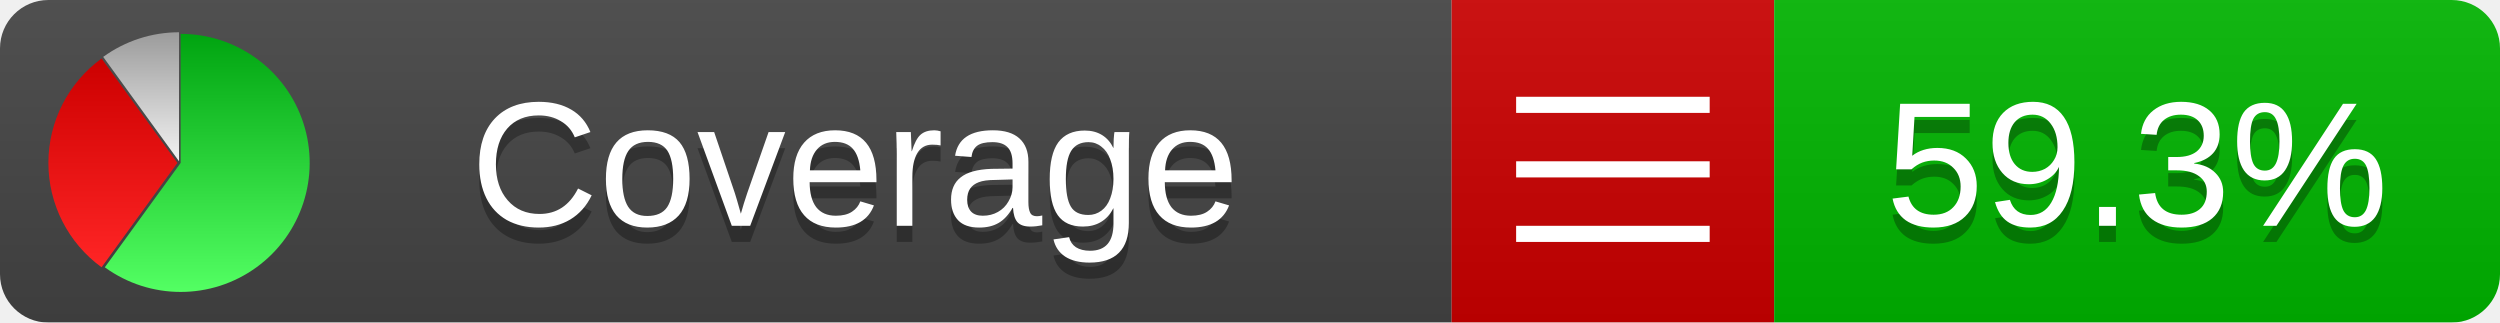
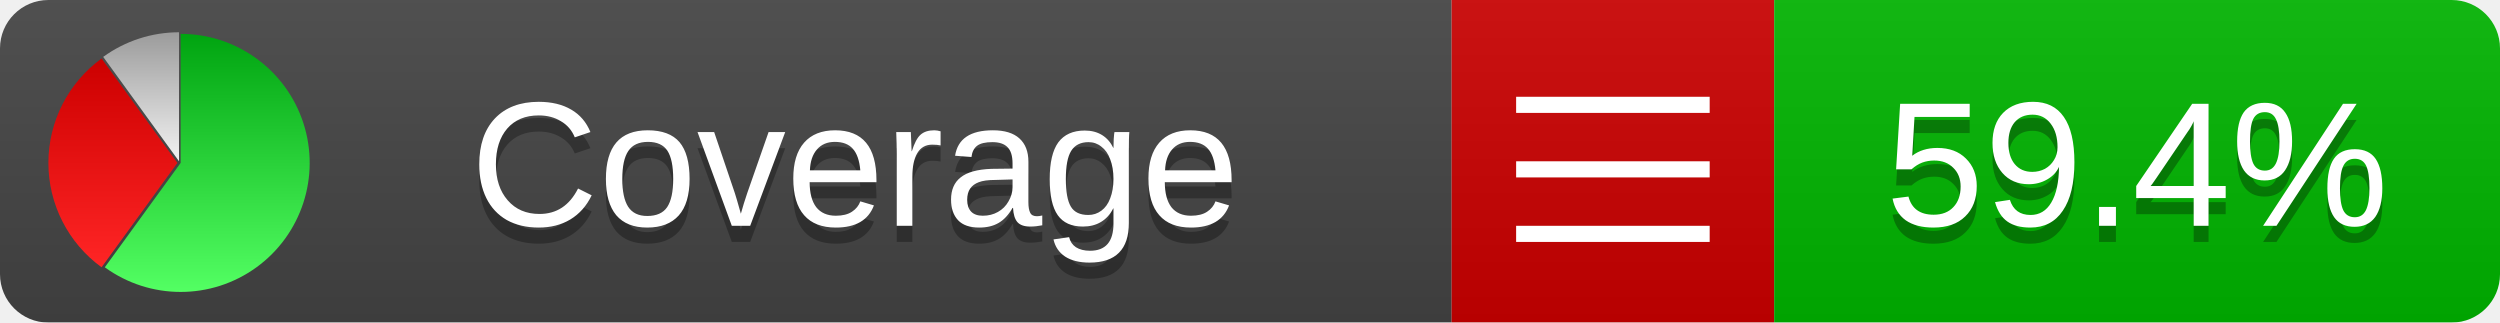
<svg xmlns="http://www.w3.org/2000/svg" xmlns:xlink="http://www.w3.org/1999/xlink" width="155" height="20">
  <style type="text/css">
          
            @keyframes fade1 {
                0% { visibility: visible; opacity: 1; }
               27% { visibility: visible; opacity: 1; }
               33% { visibility: hidden; opacity: 0; }
               60% { visibility: hidden; opacity: 0; }
               66% { visibility: hidden; opacity: 0; }
               93% { visibility: hidden; opacity: 0; }
              100% { visibility: visible; opacity: 1; }
            }
            @keyframes fade2 {
                0% { visibility: hidden; opacity: 0; }
               27% { visibility: hidden; opacity: 0; }
               33% { visibility: visible; opacity: 1; }
               60% { visibility: visible; opacity: 1; }
               66% { visibility: hidden; opacity: 0; }
               93% { visibility: hidden; opacity: 0; }
              100% { visibility: hidden; opacity: 0; }
            }
            @keyframes fade3 {
                0% { visibility: hidden; opacity: 0; }
               27% { visibility: hidden; opacity: 0; }
               33% { visibility: hidden; opacity: 0; }
               60% { visibility: hidden; opacity: 0; }
               66% { visibility: visible; opacity: 1; }
               93% { visibility: visible; opacity: 1; }
              100% { visibility: hidden; opacity: 0; }
            }
            .linecoverage {
                animation-duration: 15s;
                animation-name: fade1;
                animation-iteration-count: infinite;
            }
            .branchcoverage {
                animation-duration: 15s;
                animation-name: fade2;
                animation-iteration-count: infinite;
            }
            .methodcoverage {
                animation-duration: 15s;
                animation-name: fade3;
                animation-iteration-count: infinite;
            }
          
    </style>
  <defs>
    <linearGradient id="gradient" x2="0" y2="100%">
      <stop offset="0" stop-color="#bbb" stop-opacity=".1" />
      <stop offset="1" stop-opacity=".1" />
    </linearGradient>
    <linearGradient id="green" x2="0" y2="100%">
      <stop offset="0" stop-color="#00A410" />
      <stop offset="1" stop-color="#53FF63" />
    </linearGradient>
    <linearGradient id="red" x2="0" y2="100%">
      <stop offset="0" stop-color="#C00" />
      <stop offset="1" stop-color="#FF2525" />
    </linearGradient>
    <linearGradient id="gray" x2="0" y2="100%">
      <stop offset="0" stop-color="#9B9B9B" />
      <stop offset="1" stop-color="#F3F3F3" />
    </linearGradient>
    <mask id="mask">
      <rect width="155" height="20" rx="3" fill="#fff" />
    </mask>
    <g id="icon">
      <path style="fill:url(#green);" d="M205,202.5 l0,-200 a200,200 0 1,1 -117.558,361.803 z" />
      <path style="fill:url(#red);" d="M200,202.5 l-117.558,161.803 a200,200 0 0,1 0,-323.607 z" />
      <path style="fill:url(#gray);" d="M202.5,200 l-117.558,-161.803 a200,200 0 0,1 117.558,-38.196 z" />
    </g>
  </defs>
  <g mask="url(#mask)">
    <rect x="0" y="0" width="90" height="20" fill="#444" />
    <rect x="90" y="0" width="20" height="20" fill="#c00" />
    <rect x="110" y="0" width="45" height="20" fill="#00B600" />
    <rect x="0" y="0" width="155" height="20" fill="url(#gradient)" />
  </g>
  <g>
    <path class="" stroke="#fff" d="M94 6.5 h12 M94 10.5 h12 M94 14.5 h12" />
  </g>
  <g fill="#fff" text-anchor="middle" font-family="Verdana,Arial,Geneva,sans-serif" font-size="11">
    <a xlink:href="https://github.com/danielpalme/ReportGenerator" target="_top">
      <use xlink:href="#icon" transform="translate(3,2) scale(.04)" />
    </a>
    <text x="53" y="15" fill="#010101" fill-opacity=".3">Coverage</text>
    <text x="53" y="14" fill="#fff">Coverage</text>
-     <text class="" x="132.5" y="15" fill="#010101" fill-opacity=".3">59.3%</text>
-     <text class="" x="132.5" y="14">59.3%</text>
+     <text class="" x="132.5" y="15" fill="#010101" fill-opacity=".3">59.4%</text>
+     <text class="" x="132.5" y="14">59.4%</text>
  </g>
  <g>
    <rect class="" x="90" y="0" width="65" height="20" fill-opacity="0" />
  </g>
</svg>
